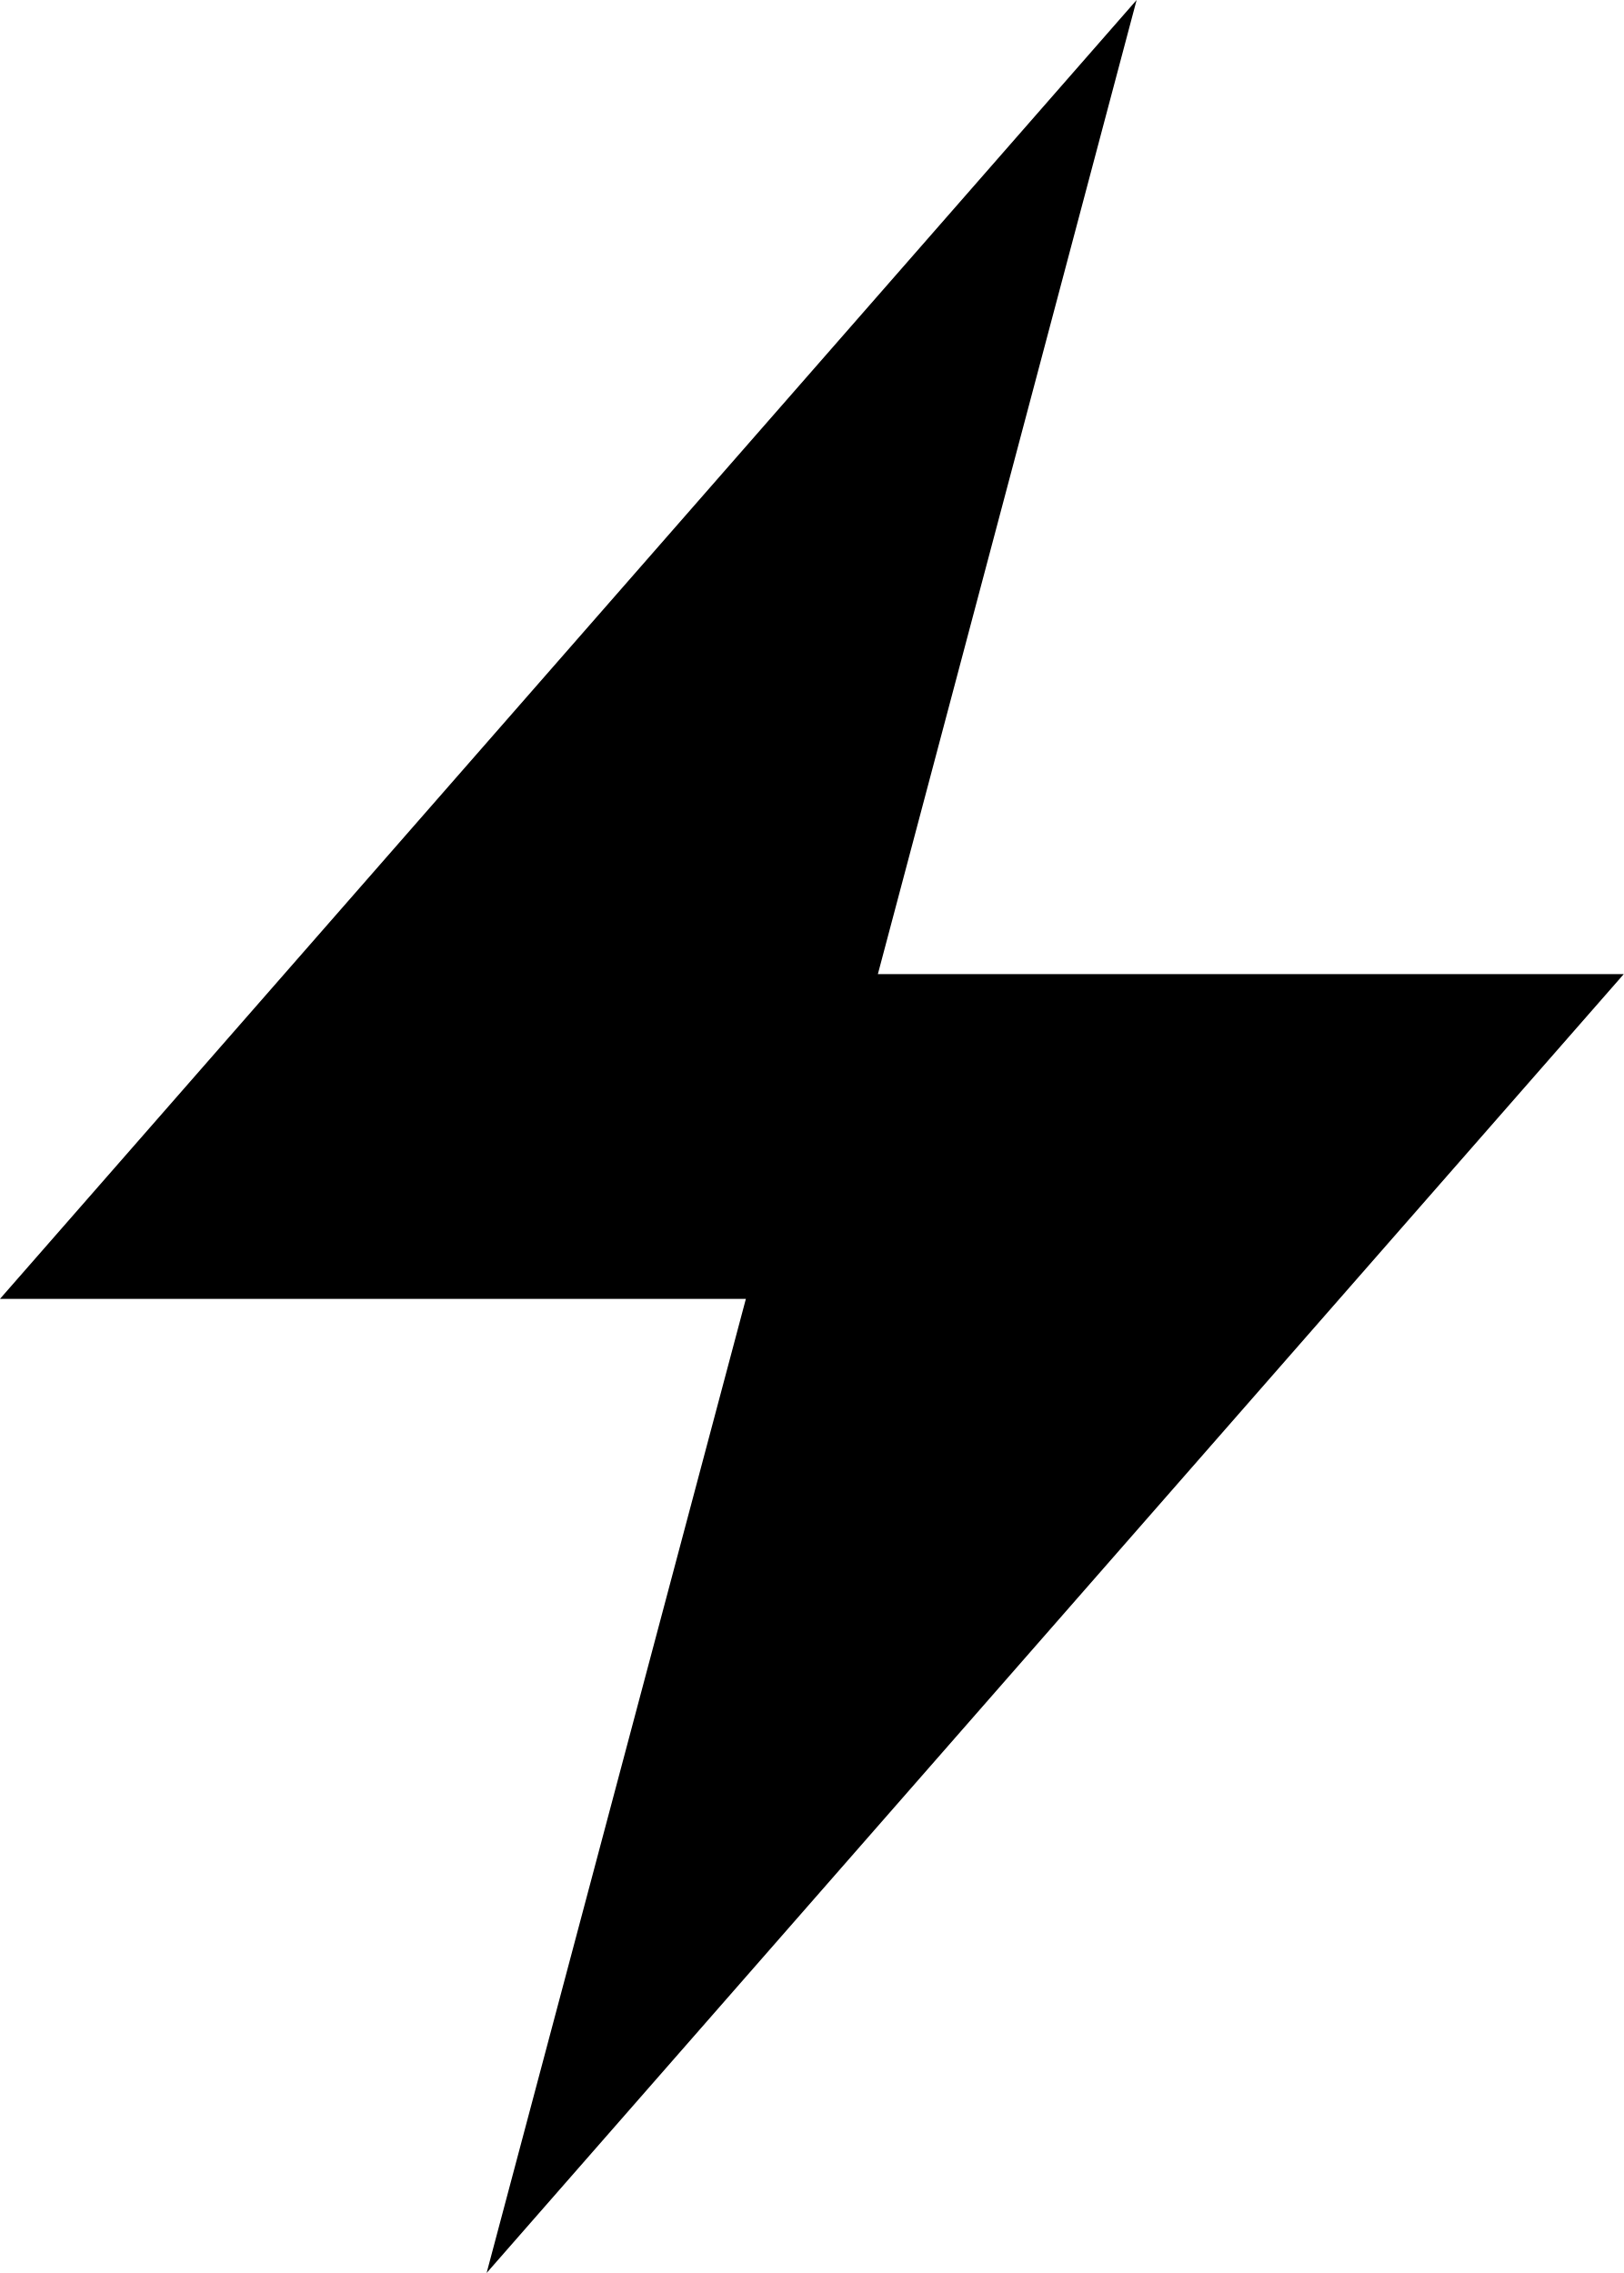
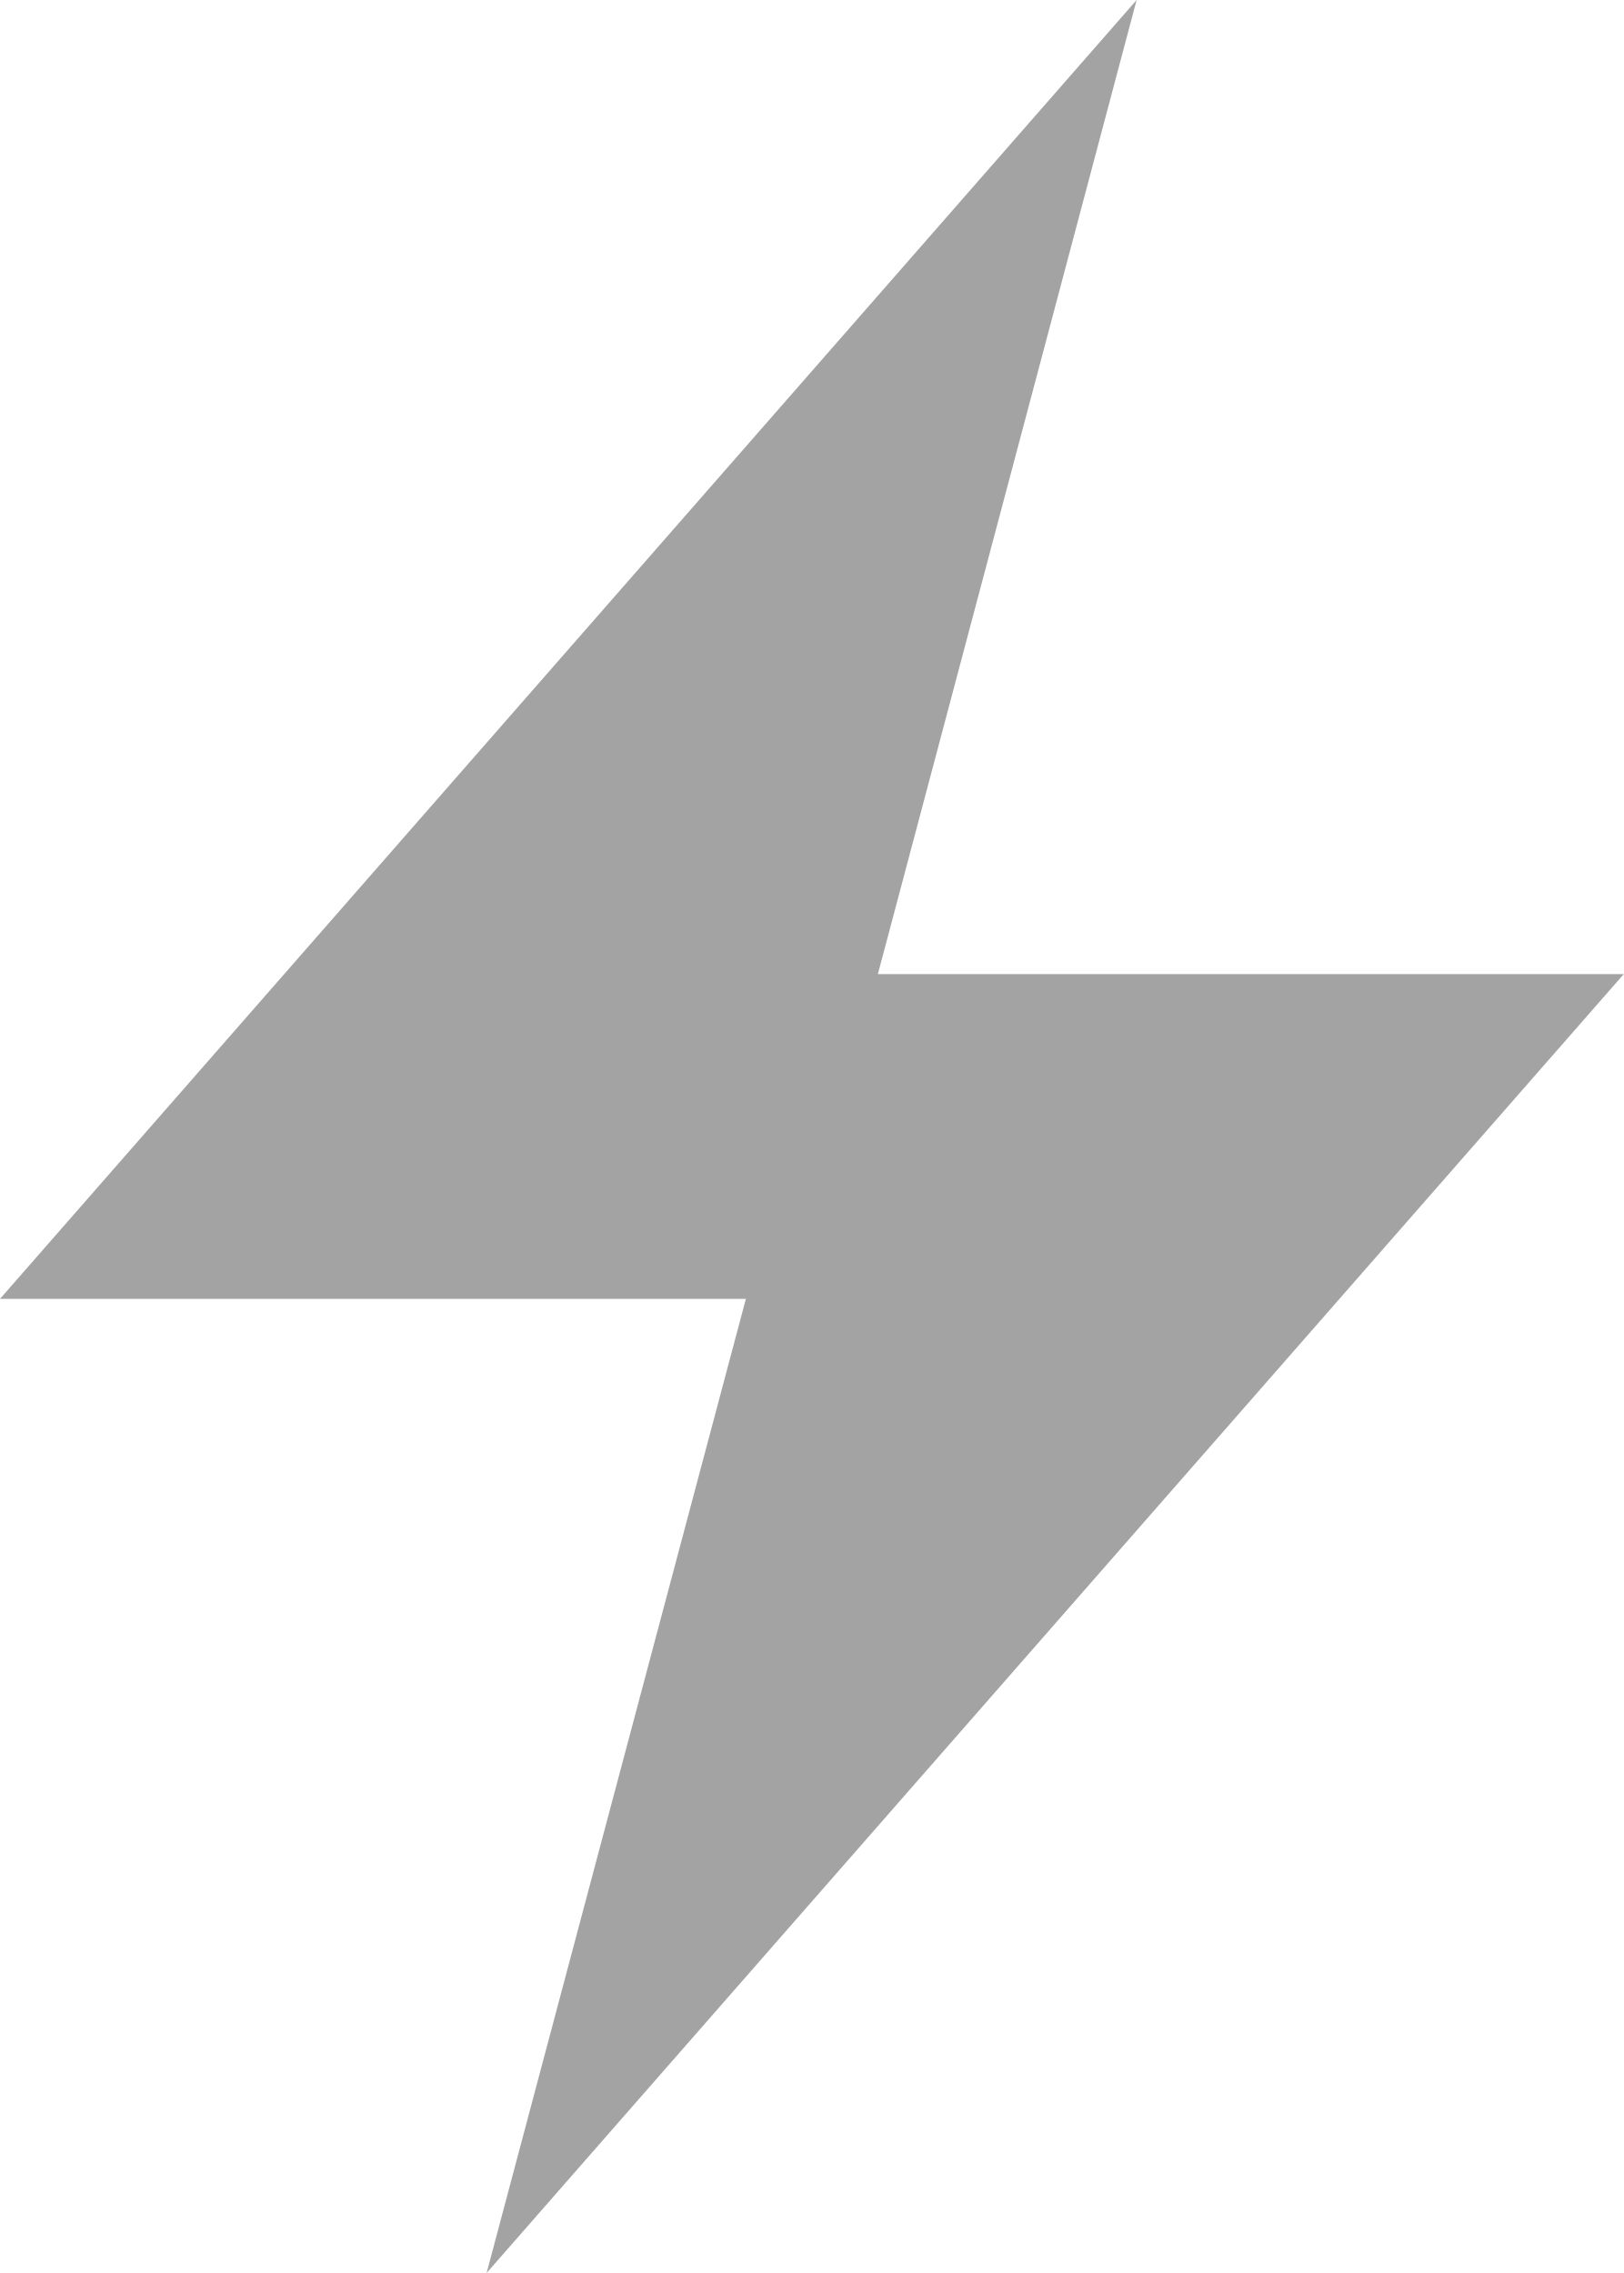
<svg xmlns="http://www.w3.org/2000/svg" viewBox="0 0 25 35" fill="none" id="flash">
-   <path d="M0 20H11.484L7.492 35L25 15H13.516L17.5 0L0 20Z" fill="currentColor" />
+   <path d="M0 20H11.484L7.492 35L25 15H13.516L17.5 0L0 20Z" fill="#A3A3A3" />
</svg>
